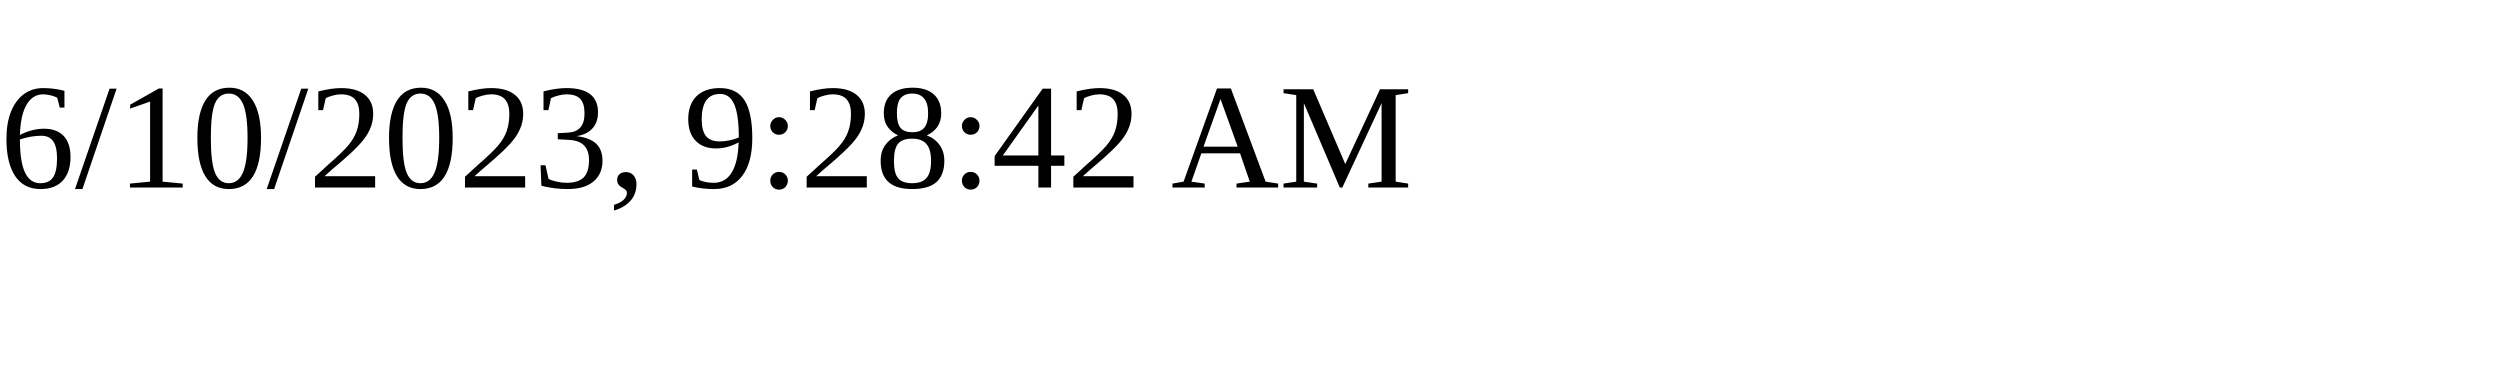
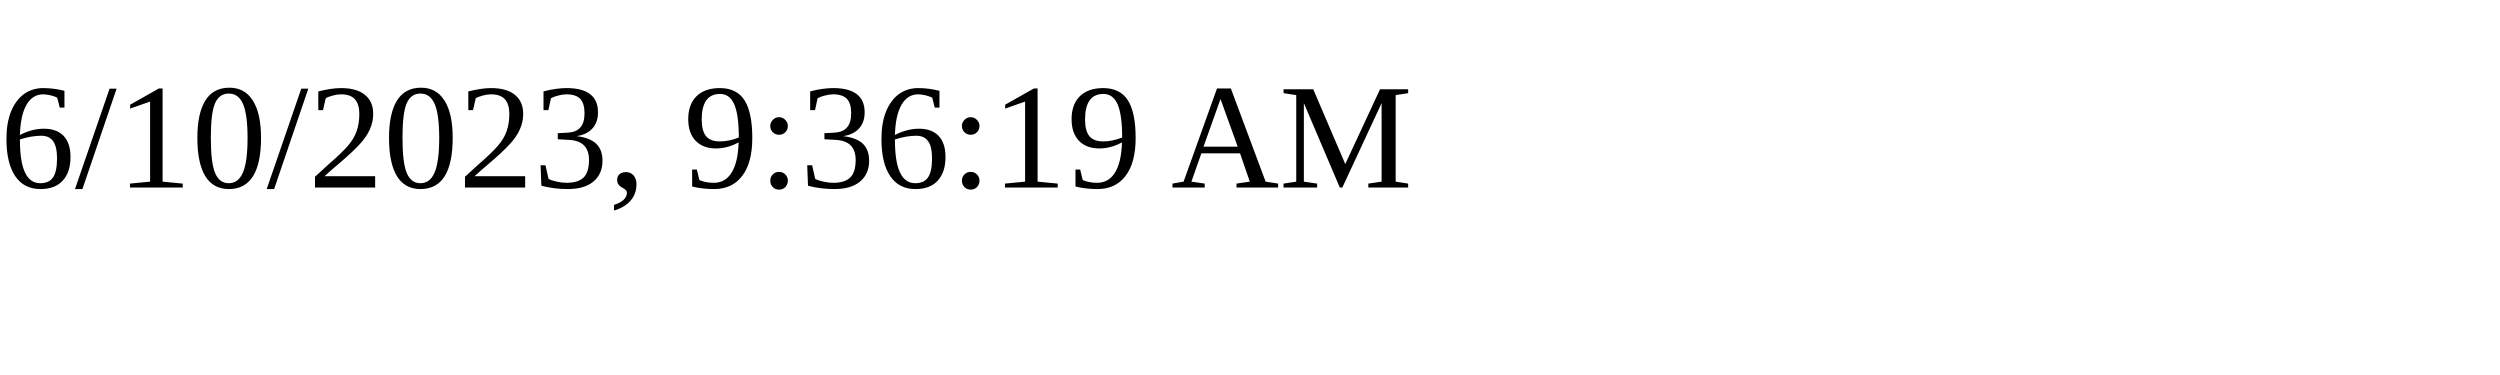
<svg xmlns="http://www.w3.org/2000/svg" height="30" width="200">
-   <text x="0" y="15">6/10/2023, 9:28:42 AM</text>
+   <text x="0" y="15">6/10/2023, 9:36:19 AM</text>
</svg>
